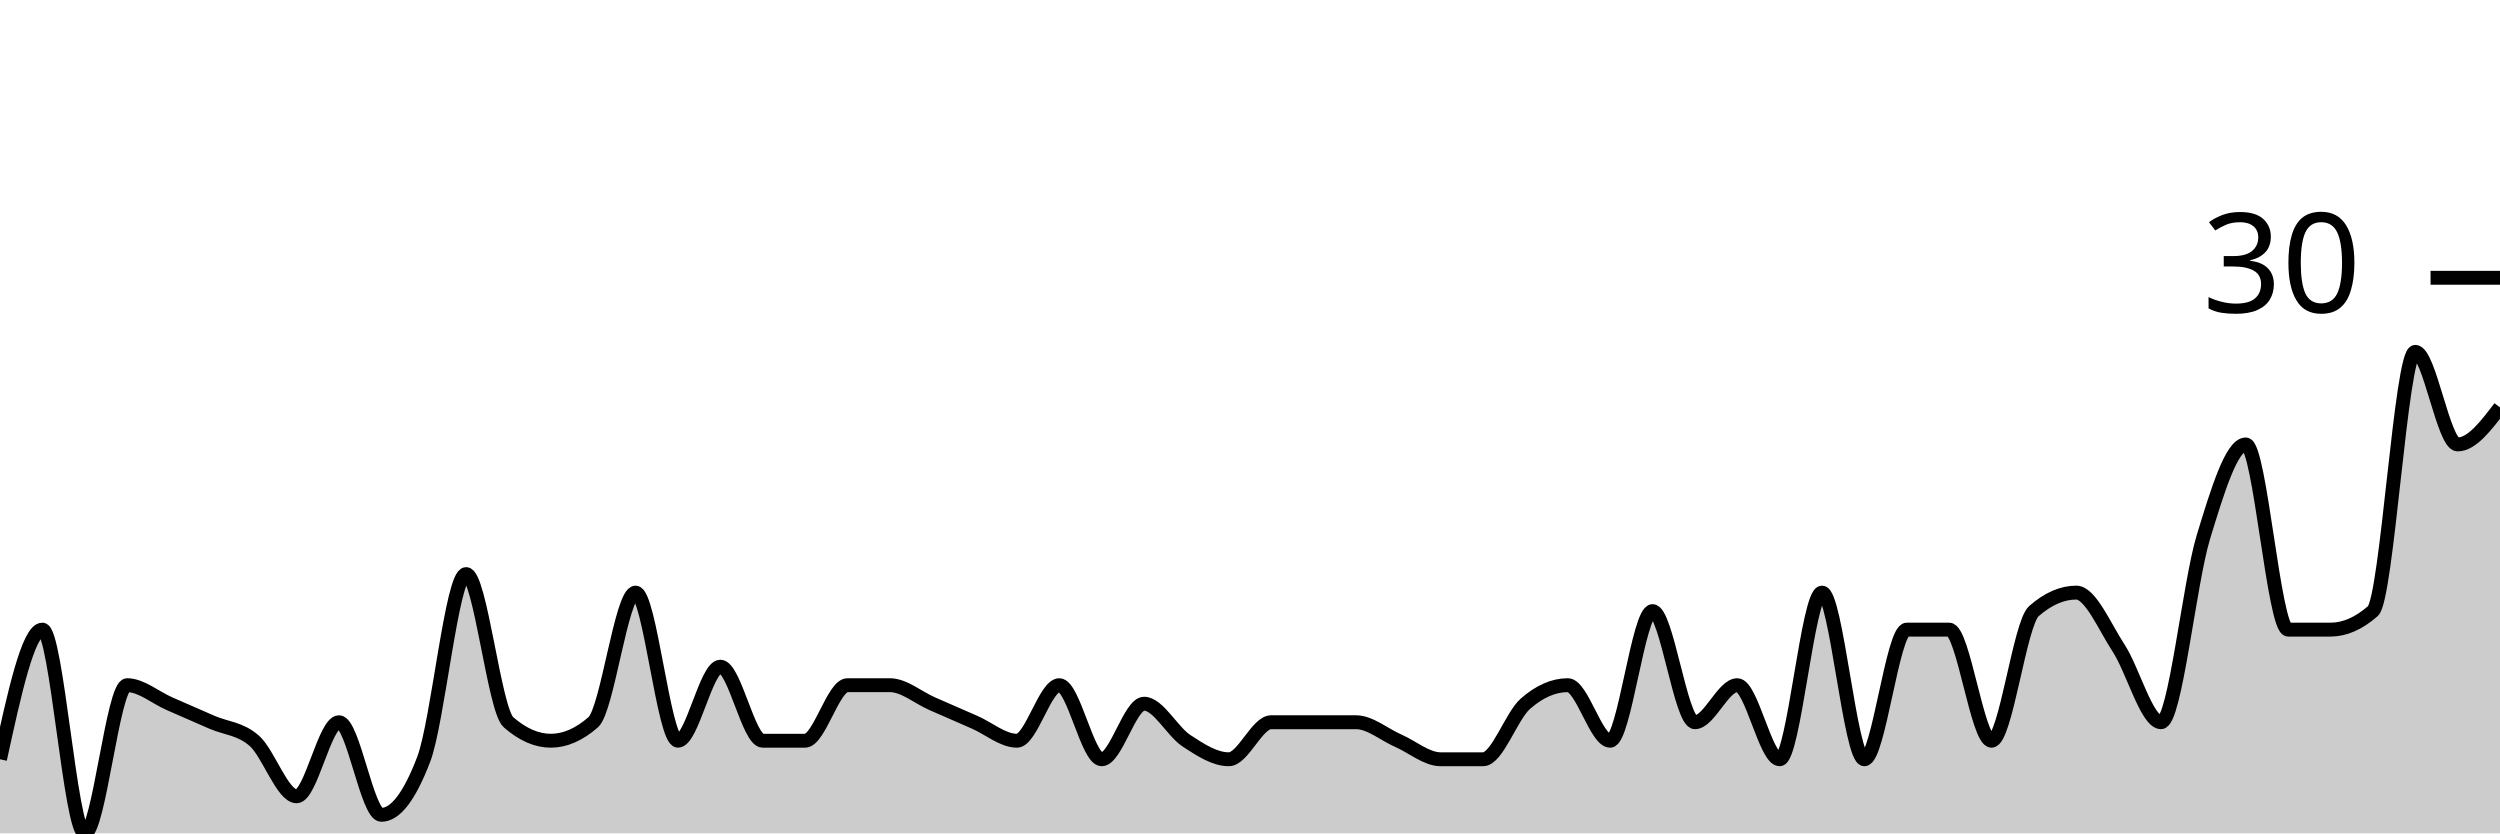
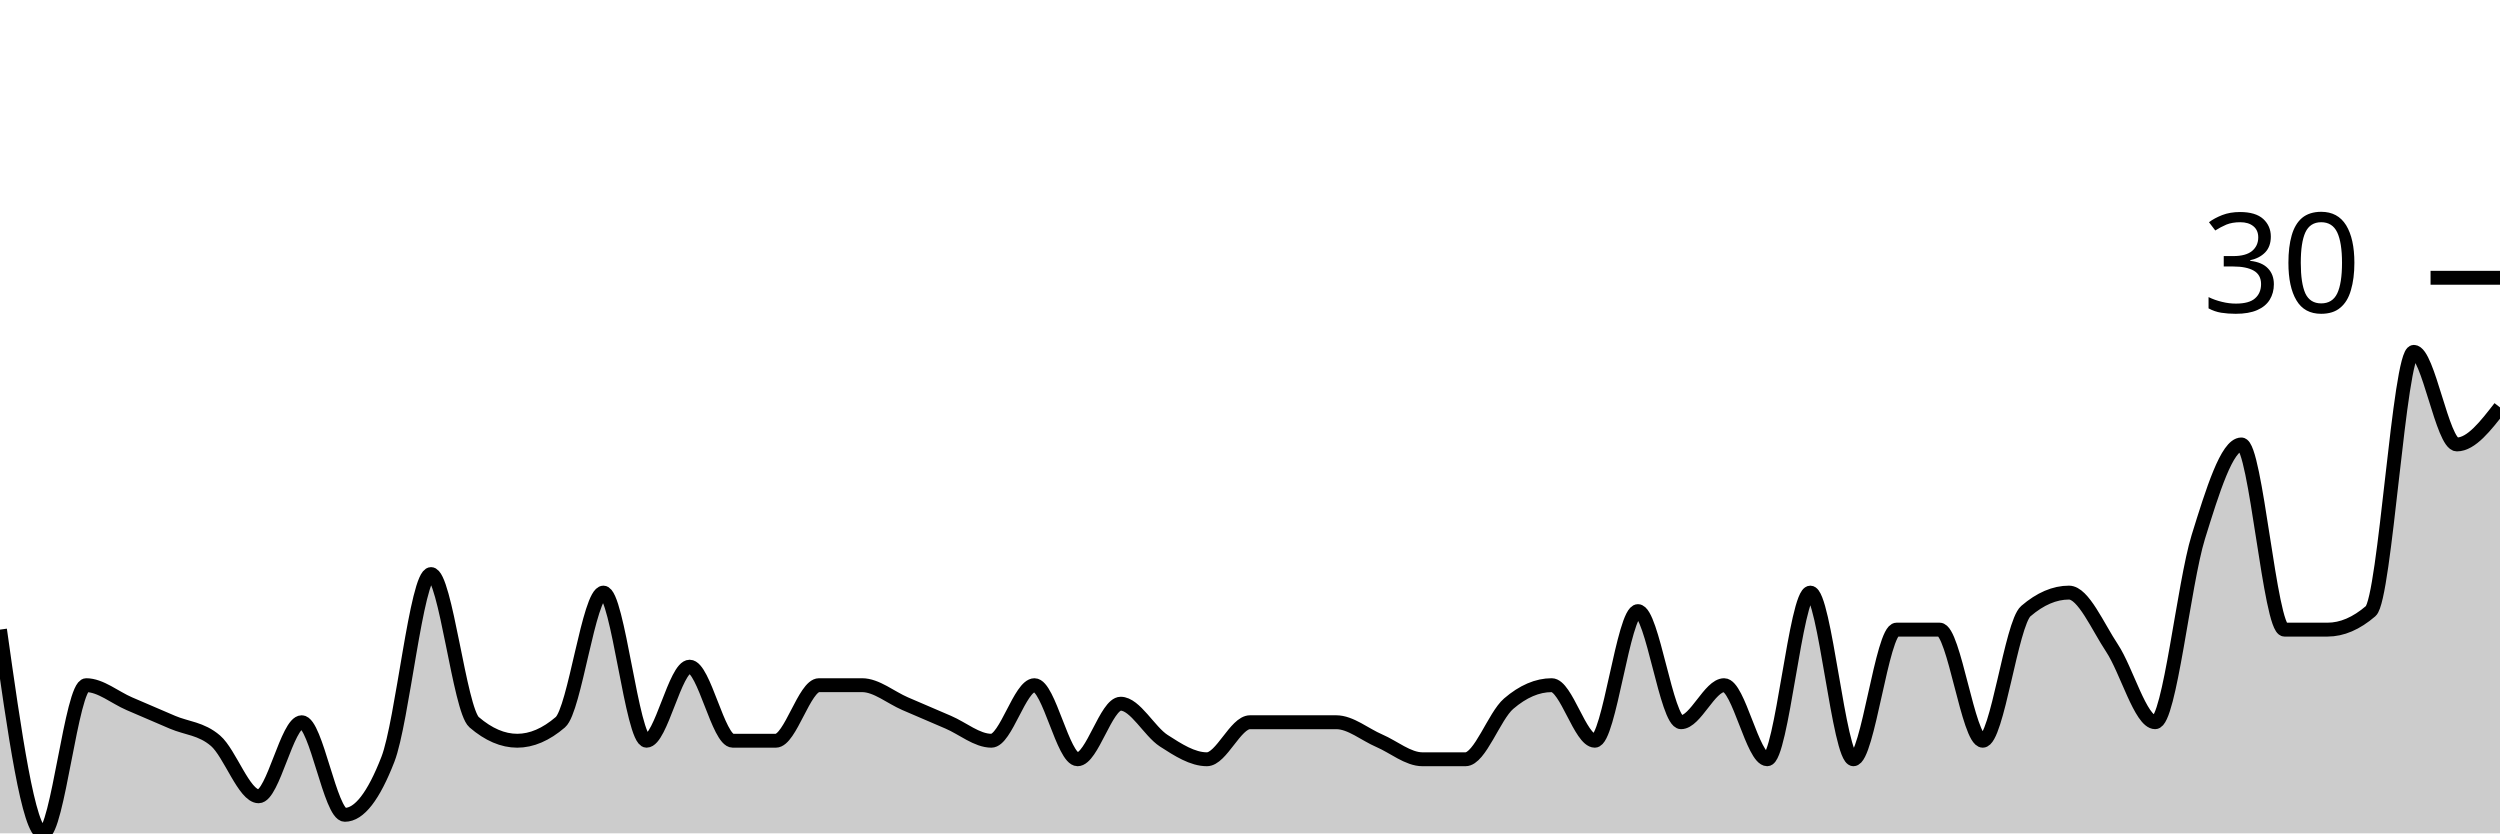
<svg xmlns="http://www.w3.org/2000/svg" viewBox="0 0 180 60">
  <g transform="translate(0,20)">
-     <path class="area" fill="rgba(0, 0, 0, 0.2)" d="M0,34.667C1.017,30,2.034,25.333,3.051,25.333C4.068,25.333,5.085,40,6.102,40C7.119,40,8.136,29.333,9.153,29.333C10.169,29.333,11.186,30.222,12.203,30.667C13.22,31.111,14.237,31.556,15.254,32C16.271,32.444,17.288,32.444,18.305,33.333C19.322,34.222,20.339,37.333,21.356,37.333C22.373,37.333,23.39,32,24.407,32C25.424,32,26.441,38.667,27.458,38.667C28.475,38.667,29.492,37.333,30.508,34.667C31.525,32,32.542,21.333,33.559,21.333C34.576,21.333,35.593,31.111,36.61,32C37.627,32.889,38.644,33.333,39.661,33.333C40.678,33.333,41.695,32.889,42.712,32C43.729,31.111,44.746,22.667,45.763,22.667C46.78,22.667,47.797,33.333,48.814,33.333C49.831,33.333,50.847,28,51.864,28C52.881,28,53.898,33.333,54.915,33.333C55.932,33.333,56.949,33.333,57.966,33.333C58.983,33.333,60,29.333,61.017,29.333C62.034,29.333,63.051,29.333,64.068,29.333C65.085,29.333,66.102,30.222,67.119,30.667C68.136,31.111,69.153,31.556,70.169,32C71.186,32.444,72.203,33.333,73.22,33.333C74.237,33.333,75.254,29.333,76.271,29.333C77.288,29.333,78.305,34.667,79.322,34.667C80.339,34.667,81.356,30.667,82.373,30.667C83.39,30.667,84.407,32.667,85.424,33.333C86.441,34,87.458,34.667,88.475,34.667C89.492,34.667,90.508,32,91.525,32C92.542,32,93.559,32,94.576,32C95.593,32,96.61,32,97.627,32C98.644,32,99.661,32.889,100.678,33.333C101.695,33.778,102.712,34.667,103.729,34.667C104.746,34.667,105.763,34.667,106.78,34.667C107.797,34.667,108.814,31.556,109.831,30.667C110.847,29.778,111.864,29.333,112.881,29.333C113.898,29.333,114.915,33.333,115.932,33.333C116.949,33.333,117.966,24,118.983,24C120,24,121.017,32,122.034,32C123.051,32,124.068,29.333,125.085,29.333C126.102,29.333,127.119,34.667,128.136,34.667C129.153,34.667,130.169,22.667,131.186,22.667C132.203,22.667,133.22,34.667,134.237,34.667C135.254,34.667,136.271,25.333,137.288,25.333C138.305,25.333,139.322,25.333,140.339,25.333C141.356,25.333,142.373,33.333,143.39,33.333C144.407,33.333,145.424,24.889,146.441,24C147.458,23.111,148.475,22.667,149.492,22.667C150.508,22.667,151.525,25.111,152.542,26.667C153.559,28.222,154.576,32,155.593,32C156.61,32,157.627,22,158.644,18.667C159.661,15.333,160.678,12,161.695,12C162.712,12,163.729,25.333,164.746,25.333C165.763,25.333,166.78,25.333,167.797,25.333C168.814,25.333,169.831,24.889,170.847,24C171.864,23.111,172.881,5.333,173.898,5.333C174.915,5.333,175.932,12,176.949,12C177.966,12,178.983,10.667,180,9.333L180,40C178.983,40,177.966,40,176.949,40C175.932,40,174.915,40,173.898,40C172.881,40,171.864,40,170.847,40C169.831,40,168.814,40,167.797,40C166.78,40,165.763,40,164.746,40C163.729,40,162.712,40,161.695,40C160.678,40,159.661,40,158.644,40C157.627,40,156.61,40,155.593,40C154.576,40,153.559,40,152.542,40C151.525,40,150.508,40,149.492,40C148.475,40,147.458,40,146.441,40C145.424,40,144.407,40,143.39,40C142.373,40,141.356,40,140.339,40C139.322,40,138.305,40,137.288,40C136.271,40,135.254,40,134.237,40C133.22,40,132.203,40,131.186,40C130.169,40,129.153,40,128.136,40C127.119,40,126.102,40,125.085,40C124.068,40,123.051,40,122.034,40C121.017,40,120,40,118.983,40C117.966,40,116.949,40,115.932,40C114.915,40,113.898,40,112.881,40C111.864,40,110.847,40,109.831,40C108.814,40,107.797,40,106.78,40C105.763,40,104.746,40,103.729,40C102.712,40,101.695,40,100.678,40C99.661,40,98.644,40,97.627,40C96.61,40,95.593,40,94.576,40C93.559,40,92.542,40,91.525,40C90.508,40,89.492,40,88.475,40C87.458,40,86.441,40,85.424,40C84.407,40,83.39,40,82.373,40C81.356,40,80.339,40,79.322,40C78.305,40,77.288,40,76.271,40C75.254,40,74.237,40,73.22,40C72.203,40,71.186,40,70.169,40C69.153,40,68.136,40,67.119,40C66.102,40,65.085,40,64.068,40C63.051,40,62.034,40,61.017,40C60,40,58.983,40,57.966,40C56.949,40,55.932,40,54.915,40C53.898,40,52.881,40,51.864,40C50.847,40,49.831,40,48.814,40C47.797,40,46.78,40,45.763,40C44.746,40,43.729,40,42.712,40C41.695,40,40.678,40,39.661,40C38.644,40,37.627,40,36.61,40C35.593,40,34.576,40,33.559,40C32.542,40,31.525,40,30.508,40C29.492,40,28.475,40,27.458,40C26.441,40,25.424,40,24.407,40C23.39,40,22.373,40,21.356,40C20.339,40,19.322,40,18.305,40C17.288,40,16.271,40,15.254,40C14.237,40,13.22,40,12.203,40C11.186,40,10.169,40,9.153,40C8.136,40,7.119,40,6.102,40C5.085,40,4.068,40,3.051,40C2.034,40,1.017,40,0,40Z" />
-     <path class="line" stroke="black" fill="none" d="M0,34.667C1.017,30,2.034,25.333,3.051,25.333C4.068,25.333,5.085,40,6.102,40C7.119,40,8.136,29.333,9.153,29.333C10.169,29.333,11.186,30.222,12.203,30.667C13.22,31.111,14.237,31.556,15.254,32C16.271,32.444,17.288,32.444,18.305,33.333C19.322,34.222,20.339,37.333,21.356,37.333C22.373,37.333,23.39,32,24.407,32C25.424,32,26.441,38.667,27.458,38.667C28.475,38.667,29.492,37.333,30.508,34.667C31.525,32,32.542,21.333,33.559,21.333C34.576,21.333,35.593,31.111,36.61,32C37.627,32.889,38.644,33.333,39.661,33.333C40.678,33.333,41.695,32.889,42.712,32C43.729,31.111,44.746,22.667,45.763,22.667C46.78,22.667,47.797,33.333,48.814,33.333C49.831,33.333,50.847,28,51.864,28C52.881,28,53.898,33.333,54.915,33.333C55.932,33.333,56.949,33.333,57.966,33.333C58.983,33.333,60,29.333,61.017,29.333C62.034,29.333,63.051,29.333,64.068,29.333C65.085,29.333,66.102,30.222,67.119,30.667C68.136,31.111,69.153,31.556,70.169,32C71.186,32.444,72.203,33.333,73.22,33.333C74.237,33.333,75.254,29.333,76.271,29.333C77.288,29.333,78.305,34.667,79.322,34.667C80.339,34.667,81.356,30.667,82.373,30.667C83.39,30.667,84.407,32.667,85.424,33.333C86.441,34,87.458,34.667,88.475,34.667C89.492,34.667,90.508,32,91.525,32C92.542,32,93.559,32,94.576,32C95.593,32,96.61,32,97.627,32C98.644,32,99.661,32.889,100.678,33.333C101.695,33.778,102.712,34.667,103.729,34.667C104.746,34.667,105.763,34.667,106.78,34.667C107.797,34.667,108.814,31.556,109.831,30.667C110.847,29.778,111.864,29.333,112.881,29.333C113.898,29.333,114.915,33.333,115.932,33.333C116.949,33.333,117.966,24,118.983,24C120,24,121.017,32,122.034,32C123.051,32,124.068,29.333,125.085,29.333C126.102,29.333,127.119,34.667,128.136,34.667C129.153,34.667,130.169,22.667,131.186,22.667C132.203,22.667,133.22,34.667,134.237,34.667C135.254,34.667,136.271,25.333,137.288,25.333C138.305,25.333,139.322,25.333,140.339,25.333C141.356,25.333,142.373,33.333,143.39,33.333C144.407,33.333,145.424,24.889,146.441,24C147.458,23.111,148.475,22.667,149.492,22.667C150.508,22.667,151.525,25.111,152.542,26.667C153.559,28.222,154.576,32,155.593,32C156.61,32,157.627,22,158.644,18.667C159.661,15.333,160.678,12,161.695,12C162.712,12,163.729,25.333,164.746,25.333C165.763,25.333,166.78,25.333,167.797,25.333C168.814,25.333,169.831,24.889,170.847,24C171.864,23.111,172.881,5.333,173.898,5.333C174.915,5.333,175.932,12,176.949,12C177.966,12,178.983,10.667,180,9.333" />
+     <path class="area" fill="rgba(0, 0, 0, 0.2)" d="M0,25.333C1.034,32.667,2.069,40,3.103,40C4.138,40,5.172,29.333,6.207,29.333C7.241,29.333,8.276,30.222,9.31,30.667C10.345,31.111,11.379,31.556,12.414,32C13.448,32.444,14.483,32.444,15.517,33.333C16.552,34.222,17.586,37.333,18.621,37.333C19.655,37.333,20.69,32,21.724,32C22.759,32,23.793,38.667,24.828,38.667C25.862,38.667,26.897,37.333,27.931,34.667C28.966,32,30,21.333,31.034,21.333C32.069,21.333,33.103,31.111,34.138,32C35.172,32.889,36.207,33.333,37.241,33.333C38.276,33.333,39.31,32.889,40.345,32C41.379,31.111,42.414,22.667,43.448,22.667C44.483,22.667,45.517,33.333,46.552,33.333C47.586,33.333,48.621,28,49.655,28C50.69,28,51.724,33.333,52.759,33.333C53.793,33.333,54.828,33.333,55.862,33.333C56.897,33.333,57.931,29.333,58.966,29.333C60,29.333,61.034,29.333,62.069,29.333C63.103,29.333,64.138,30.222,65.172,30.667C66.207,31.111,67.241,31.556,68.276,32C69.31,32.444,70.345,33.333,71.379,33.333C72.414,33.333,73.448,29.333,74.483,29.333C75.517,29.333,76.552,34.667,77.586,34.667C78.621,34.667,79.655,30.667,80.69,30.667C81.724,30.667,82.759,32.667,83.793,33.333C84.828,34,85.862,34.667,86.897,34.667C87.931,34.667,88.966,32,90,32C91.034,32,92.069,32,93.103,32C94.138,32,95.172,32,96.207,32C97.241,32,98.276,32.889,99.31,33.333C100.345,33.778,101.379,34.667,102.414,34.667C103.448,34.667,104.483,34.667,105.517,34.667C106.552,34.667,107.586,31.556,108.621,30.667C109.655,29.778,110.69,29.333,111.724,29.333C112.759,29.333,113.793,33.333,114.828,33.333C115.862,33.333,116.897,24,117.931,24C118.966,24,120,32,121.034,32C122.069,32,123.103,29.333,124.138,29.333C125.172,29.333,126.207,34.667,127.241,34.667C128.276,34.667,129.31,22.667,130.345,22.667C131.379,22.667,132.414,34.667,133.448,34.667C134.483,34.667,135.517,25.333,136.552,25.333C137.586,25.333,138.621,25.333,139.655,25.333C140.69,25.333,141.724,33.333,142.759,33.333C143.793,33.333,144.828,24.889,145.862,24C146.897,23.111,147.931,22.667,148.966,22.667C150,22.667,151.034,25.111,152.069,26.667C153.103,28.222,154.138,32,155.172,32C156.207,32,157.241,22,158.276,18.667C159.31,15.333,160.345,12,161.379,12C162.414,12,163.448,25.333,164.483,25.333C165.517,25.333,166.552,25.333,167.586,25.333C168.621,25.333,169.655,24.889,170.69,24C171.724,23.111,172.759,5.333,173.793,5.333C174.828,5.333,175.862,12,176.897,12C177.931,12,178.966,10.667,180,9.333L180,40C178.966,40,177.931,40,176.897,40C175.862,40,174.828,40,173.793,40C172.759,40,171.724,40,170.69,40C169.655,40,168.621,40,167.586,40C166.552,40,165.517,40,164.483,40C163.448,40,162.414,40,161.379,40C160.345,40,159.31,40,158.276,40C157.241,40,156.207,40,155.172,40C154.138,40,153.103,40,152.069,40C151.034,40,150,40,148.966,40C147.931,40,146.897,40,145.862,40C144.828,40,143.793,40,142.759,40C141.724,40,140.69,40,139.655,40C138.621,40,137.586,40,136.552,40C135.517,40,134.483,40,133.448,40C132.414,40,131.379,40,130.345,40C129.31,40,128.276,40,127.241,40C126.207,40,125.172,40,124.138,40C123.103,40,122.069,40,121.034,40C120,40,118.966,40,117.931,40C116.897,40,115.862,40,114.828,40C113.793,40,112.759,40,111.724,40C110.69,40,109.655,40,108.621,40C107.586,40,106.552,40,105.517,40C104.483,40,103.448,40,102.414,40C101.379,40,100.345,40,99.31,40C98.276,40,97.241,40,96.207,40C95.172,40,94.138,40,93.103,40C92.069,40,91.034,40,90,40C88.966,40,87.931,40,86.897,40C85.862,40,84.828,40,83.793,40C82.759,40,81.724,40,80.69,40C79.655,40,78.621,40,77.586,40C76.552,40,75.517,40,74.483,40C73.448,40,72.414,40,71.379,40C70.345,40,69.31,40,68.276,40C67.241,40,66.207,40,65.172,40C64.138,40,63.103,40,62.069,40C61.034,40,60,40,58.966,40C57.931,40,56.897,40,55.862,40C54.828,40,53.793,40,52.759,40C51.724,40,50.69,40,49.655,40C48.621,40,47.586,40,46.552,40C45.517,40,44.483,40,43.448,40C42.414,40,41.379,40,40.345,40C39.31,40,38.276,40,37.241,40C36.207,40,35.172,40,34.138,40C33.103,40,32.069,40,31.034,40C30,40,28.966,40,27.931,40C26.897,40,25.862,40,24.828,40C23.793,40,22.759,40,21.724,40C20.69,40,19.655,40,18.621,40C17.586,40,16.552,40,15.517,40C14.483,40,13.448,40,12.414,40C11.379,40,10.345,40,9.31,40C8.276,40,7.241,40,6.207,40C5.172,40,4.138,40,3.103,40C2.069,40,1.034,40,0,40Z" />
+     <path class="line" stroke="black" fill="none" d="M0,25.333C1.034,32.667,2.069,40,3.103,40C4.138,40,5.172,29.333,6.207,29.333C7.241,29.333,8.276,30.222,9.31,30.667C10.345,31.111,11.379,31.556,12.414,32C13.448,32.444,14.483,32.444,15.517,33.333C16.552,34.222,17.586,37.333,18.621,37.333C19.655,37.333,20.69,32,21.724,32C22.759,32,23.793,38.667,24.828,38.667C25.862,38.667,26.897,37.333,27.931,34.667C28.966,32,30,21.333,31.034,21.333C32.069,21.333,33.103,31.111,34.138,32C35.172,32.889,36.207,33.333,37.241,33.333C38.276,33.333,39.31,32.889,40.345,32C41.379,31.111,42.414,22.667,43.448,22.667C44.483,22.667,45.517,33.333,46.552,33.333C47.586,33.333,48.621,28,49.655,28C50.69,28,51.724,33.333,52.759,33.333C53.793,33.333,54.828,33.333,55.862,33.333C56.897,33.333,57.931,29.333,58.966,29.333C60,29.333,61.034,29.333,62.069,29.333C63.103,29.333,64.138,30.222,65.172,30.667C66.207,31.111,67.241,31.556,68.276,32C69.31,32.444,70.345,33.333,71.379,33.333C72.414,33.333,73.448,29.333,74.483,29.333C75.517,29.333,76.552,34.667,77.586,34.667C78.621,34.667,79.655,30.667,80.69,30.667C81.724,30.667,82.759,32.667,83.793,33.333C84.828,34,85.862,34.667,86.897,34.667C87.931,34.667,88.966,32,90,32C91.034,32,92.069,32,93.103,32C94.138,32,95.172,32,96.207,32C97.241,32,98.276,32.889,99.31,33.333C100.345,33.778,101.379,34.667,102.414,34.667C103.448,34.667,104.483,34.667,105.517,34.667C106.552,34.667,107.586,31.556,108.621,30.667C109.655,29.778,110.69,29.333,111.724,29.333C112.759,29.333,113.793,33.333,114.828,33.333C115.862,33.333,116.897,24,117.931,24C118.966,24,120,32,121.034,32C122.069,32,123.103,29.333,124.138,29.333C125.172,29.333,126.207,34.667,127.241,34.667C128.276,34.667,129.31,22.667,130.345,22.667C131.379,22.667,132.414,34.667,133.448,34.667C134.483,34.667,135.517,25.333,136.552,25.333C137.586,25.333,138.621,25.333,139.655,25.333C140.69,25.333,141.724,33.333,142.759,33.333C143.793,33.333,144.828,24.889,145.862,24C146.897,23.111,147.931,22.667,148.966,22.667C150,22.667,151.034,25.111,152.069,26.667C153.103,28.222,154.138,32,155.172,32C156.207,32,157.241,22,158.276,18.667C159.31,15.333,160.345,12,161.379,12C162.414,12,163.448,25.333,164.483,25.333C165.517,25.333,166.552,25.333,167.586,25.333C168.621,25.333,169.655,24.889,170.69,24C171.724,23.111,172.759,5.333,173.793,5.333C174.828,5.333,175.862,12,176.897,12C177.931,12,178.966,10.667,180,9.333" />
    <path class="axis-ceiling" stroke-width="1" stroke="black" fill="none" d="M175,0L180,0" />
    <text class="axis-ceiling-label" font-family="sans-serif" text-anchor="end" font-size="10px" x="170" y="2.5">30</text>
  </g>
</svg>
